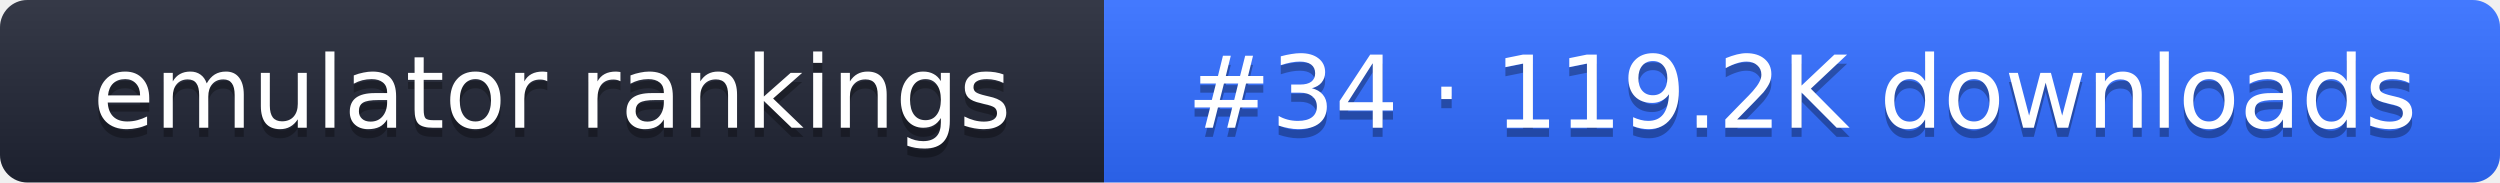
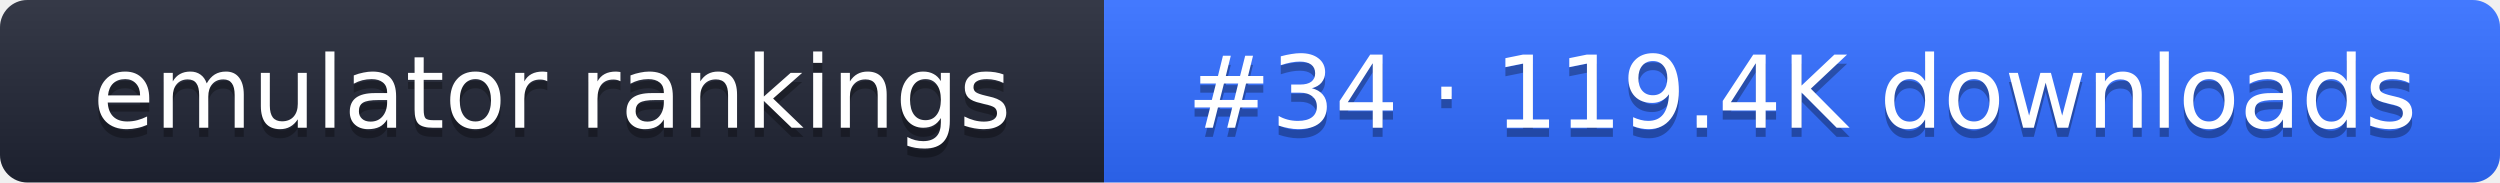
- <svg xmlns="http://www.w3.org/2000/svg" width="274" height="20" role="img" aria-label="emulator rankings: #34 · 119.2K downloads">
+ <svg xmlns="http://www.w3.org/2000/svg" width="274" height="20" role="img" aria-label="emulator rankings: #34 · 119.4K downloads">
  <linearGradient id="g" x2="0" y2="100%">
    <stop offset="0" stop-color="#fff" stop-opacity=".1" />
    <stop offset="1" stop-opacity=".1" />
  </linearGradient>
  <clipPath id="r">
    <rect width="274" height="20" rx="3" fill="#fff" />
  </clipPath>
  <g clip-path="url(#r)">
    <rect width="121" height="20" fill="#1f2433" />
    <rect x="121" width="153" height="20" fill="#2f6bff" />
    <rect width="274" height="20" fill="url(#g)" />
  </g>
  <g fill="#fff" text-anchor="middle" font-family="Verdana,DejaVu Sans,sans-serif" font-size="11">
    <text x="60.5" y="15" fill="#010101" fill-opacity=".3">emulator rankings</text>
    <text x="60.5" y="14">emulator rankings</text>
-     <text x="197.5" y="15" fill="#010101" fill-opacity=".3">#34 · 119.2K downloads</text>
-     <text x="197.5" y="14">#34 · 119.2K downloads</text>
+     <text x="197.5" y="15" fill="#010101" fill-opacity=".3">#34 · 119.4K downloads</text>
+     <text x="197.5" y="14">#34 · 119.4K downloads</text>
  </g>
</svg>
